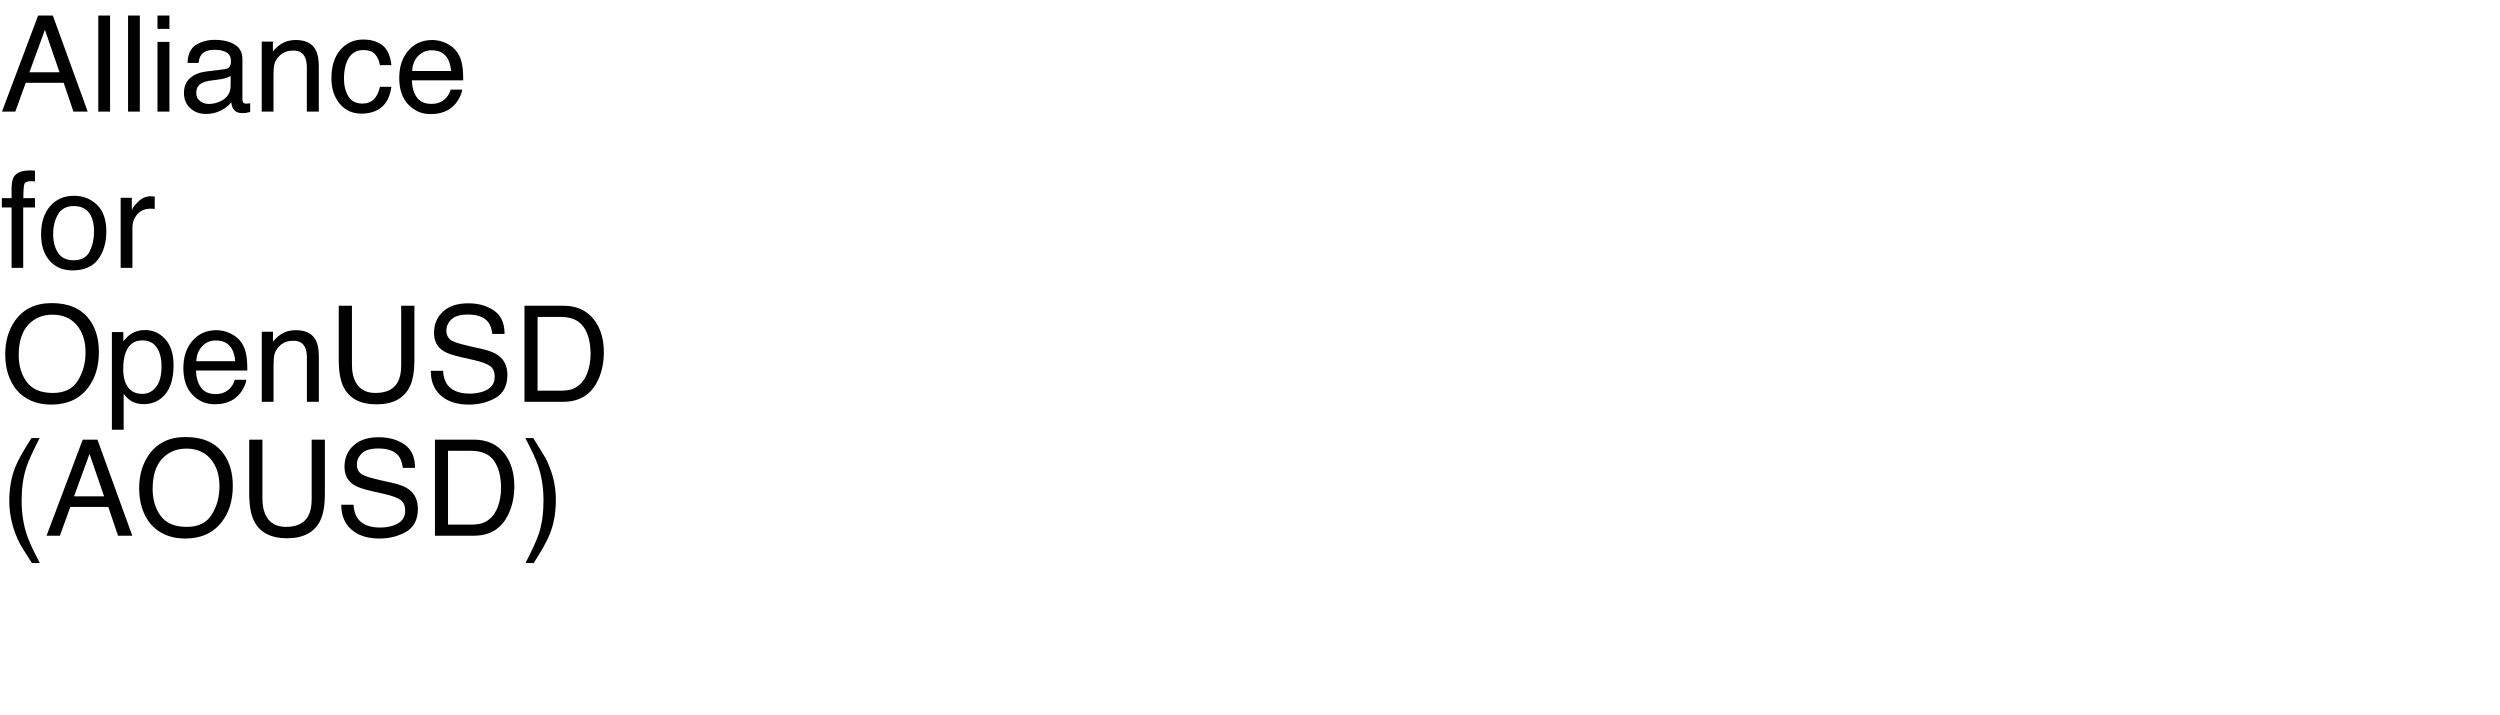
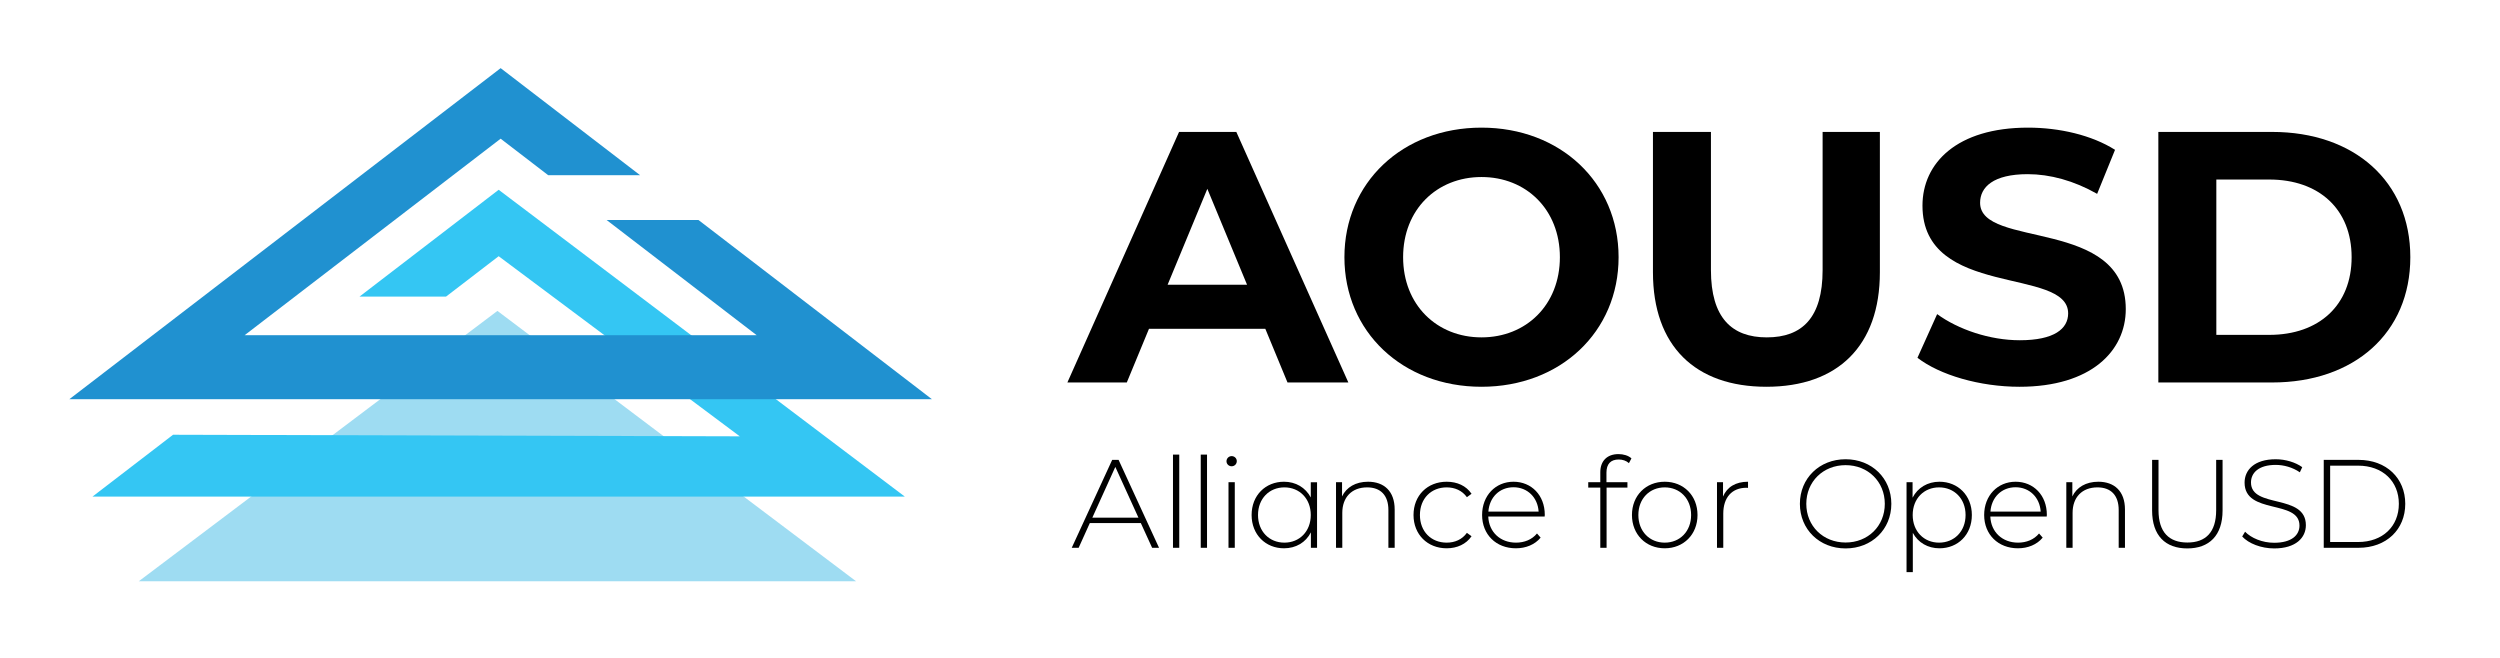
- <svg xmlns="http://www.w3.org/2000/svg" xmlns:xlink="http://www.w3.org/1999/xlink" width="1120" height="320" viewBox="0 0 1120 320">
+ <svg xmlns="http://www.w3.org/2000/svg" id="a" viewBox="0 0 1293 340">
  <defs>
+     <style>.c{fill:#9edcf2;}.d{fill:#2091d0;}.e{fill:#34c6f3;}</style>
+   </defs>
+   <g>
    <g>
-       <g id="glyph-0-0">
-         <path d="M 26.66 -17.637 L 20.125 -36.648 L 13.184 -17.637 Z M 17.078 -43.039 L 23.672 -43.039 L 39.289 0 L 32.898 0 L 28.535 -12.891 L 11.516 -12.891 L 6.855 0 L 0.879 0 Z M 17.078 -43.039 " />
-       </g>
-       <g id="glyph-0-1">
-         <path d="M 4.016 -43.039 L 9.289 -43.039 L 9.289 0 L 4.016 0 Z M 4.016 -43.039 " />
-       </g>
-       <g id="glyph-0-2">
-         <path d="M 3.867 -31.23 L 9.227 -31.23 L 9.227 0 L 3.867 0 Z M 3.867 -43.039 L 9.227 -43.039 L 9.227 -37.062 L 3.867 -37.062 Z M 3.867 -43.039 " />
-       </g>
-       <g id="glyph-0-3">
-         <path d="M 7.91 -8.352 C 7.91 -6.828 8.469 -5.625 9.578 -4.746 C 10.691 -3.867 12.012 -3.43 13.535 -3.43 C 15.391 -3.43 17.188 -3.859 18.926 -4.719 C 21.855 -6.145 23.32 -8.477 23.32 -11.719 L 23.32 -15.969 C 22.676 -15.559 21.844 -15.215 20.828 -14.941 C 19.812 -14.668 18.82 -14.473 17.844 -14.355 L 14.648 -13.945 C 12.734 -13.691 11.297 -13.289 10.344 -12.742 C 8.723 -11.824 7.91 -10.359 7.91 -8.352 Z M 20.684 -19.016 C 21.895 -19.172 22.703 -19.68 23.117 -20.539 C 23.352 -21.008 23.469 -21.68 23.469 -22.559 C 23.469 -24.355 22.828 -25.66 21.547 -26.469 C 20.27 -27.281 18.438 -27.688 16.055 -27.688 C 13.301 -27.688 11.348 -26.945 10.195 -25.461 C 9.551 -24.641 9.133 -23.418 8.938 -21.797 L 4.016 -21.797 C 4.113 -25.664 5.367 -28.355 7.777 -29.867 C 10.191 -31.383 12.988 -32.141 16.172 -32.141 C 19.863 -32.141 22.859 -31.438 25.164 -30.031 C 27.449 -28.625 28.594 -26.438 28.594 -23.469 L 28.594 -5.391 C 28.594 -4.844 28.707 -4.406 28.93 -4.07 C 29.156 -3.738 29.629 -3.574 30.352 -3.574 C 30.586 -3.574 30.852 -3.59 31.141 -3.617 C 31.434 -3.648 31.75 -3.691 32.078 -3.75 L 32.078 0.148 C 31.258 0.383 30.633 0.527 30.203 0.586 C 29.773 0.645 29.188 0.672 28.445 0.672 C 26.629 0.672 25.312 0.031 24.492 -1.258 C 24.062 -1.941 23.758 -2.91 23.586 -4.16 C 22.512 -2.754 20.969 -1.531 18.953 -0.5 C 16.941 0.535 14.727 1.055 12.305 1.055 C 9.395 1.055 7.016 0.172 5.172 -1.598 C 3.324 -3.363 2.402 -5.578 2.402 -8.234 C 2.402 -11.145 3.312 -13.398 5.125 -15 C 6.941 -16.602 9.328 -17.586 12.273 -17.961 Z M 20.684 -19.016 " />
-       </g>
-       <g id="glyph-0-4">
-         <path d="M 3.867 -31.375 L 8.875 -31.375 L 8.875 -26.922 C 10.359 -28.758 11.934 -30.078 13.594 -30.879 C 15.254 -31.68 17.102 -32.078 19.133 -32.078 C 23.586 -32.078 26.594 -30.527 28.156 -27.422 C 29.016 -25.723 29.445 -23.289 29.445 -20.125 L 29.445 0 L 24.082 0 L 24.082 -19.773 C 24.082 -21.688 23.797 -23.234 23.234 -24.406 C 22.297 -26.359 20.594 -27.336 18.133 -27.336 C 16.883 -27.336 15.859 -27.207 15.059 -26.953 C 13.613 -26.523 12.344 -25.664 11.25 -24.375 C 10.371 -23.34 9.801 -22.27 9.535 -21.168 C 9.273 -20.062 9.141 -18.484 9.141 -16.438 L 9.141 0 L 3.867 0 Z M 3.867 -31.375 " />
-       </g>
-       <g id="glyph-0-5">
-         <path d="M 15.969 -32.285 C 19.504 -32.285 22.379 -31.426 24.594 -29.707 C 26.812 -27.988 28.145 -25.031 28.594 -20.828 L 23.469 -20.828 C 23.156 -22.762 22.441 -24.371 21.328 -25.648 C 20.215 -26.93 18.43 -27.57 15.969 -27.57 C 12.609 -27.57 10.203 -25.93 8.758 -22.648 C 7.82 -20.52 7.352 -17.891 7.352 -14.766 C 7.352 -11.621 8.016 -8.977 9.344 -6.828 C 10.672 -4.68 12.766 -3.602 15.617 -3.602 C 17.805 -3.602 19.535 -4.273 20.816 -5.609 C 22.094 -6.949 22.977 -8.781 23.469 -11.102 L 28.594 -11.102 C 28.008 -6.941 26.543 -3.902 24.199 -1.977 C 21.855 -0.055 18.859 0.906 15.203 0.906 C 11.102 0.906 7.832 -0.59 5.391 -3.59 C 2.949 -6.586 1.727 -10.332 1.727 -14.824 C 1.727 -20.332 3.066 -24.617 5.742 -27.688 C 8.418 -30.754 11.828 -32.285 15.969 -32.285 Z M 15.969 -32.285 " />
-       </g>
-       <g id="glyph-0-6">
-         <path d="M 16.934 -32.078 C 19.16 -32.078 21.32 -31.559 23.406 -30.512 C 25.496 -29.469 27.09 -28.117 28.184 -26.453 C 29.238 -24.871 29.941 -23.027 30.293 -20.918 C 30.605 -19.473 30.762 -17.168 30.762 -14.004 L 7.766 -14.004 C 7.863 -10.82 8.613 -8.266 10.02 -6.344 C 11.426 -4.418 13.602 -3.457 16.555 -3.457 C 19.309 -3.457 21.504 -4.367 23.145 -6.18 C 24.082 -7.234 24.746 -8.457 25.137 -9.844 L 30.32 -9.844 C 30.184 -8.691 29.73 -7.406 28.961 -5.992 C 28.188 -4.574 27.324 -3.418 26.367 -2.52 C 24.766 -0.957 22.781 0.098 20.422 0.645 C 19.152 0.957 17.715 1.113 16.113 1.113 C 12.207 1.113 8.898 -0.309 6.18 -3.148 C 3.465 -5.992 2.109 -9.969 2.109 -15.086 C 2.109 -20.125 3.477 -24.219 6.211 -27.363 C 8.945 -30.508 12.52 -32.078 16.934 -32.078 Z M 25.344 -18.195 C 25.129 -20.48 24.629 -22.305 23.848 -23.672 C 22.402 -26.211 19.992 -27.48 16.609 -27.48 C 14.188 -27.48 12.156 -26.605 10.516 -24.859 C 8.875 -23.109 8.008 -20.891 7.91 -18.195 Z M 25.344 -18.195 " />
-       </g>
-       <g id="glyph-0-7">
-         <path d="M 5.188 -36.152 C 5.266 -38.34 5.645 -39.941 6.328 -40.957 C 7.559 -42.754 9.93 -43.652 13.445 -43.652 C 13.777 -43.652 14.121 -43.641 14.473 -43.625 C 14.824 -43.605 15.227 -43.574 15.672 -43.535 L 15.672 -38.73 C 15.125 -38.77 14.73 -38.793 14.488 -38.805 C 14.242 -38.812 14.016 -38.82 13.797 -38.82 C 12.195 -38.82 11.242 -38.402 10.93 -37.574 C 10.617 -36.742 10.461 -34.629 10.461 -31.23 L 15.672 -31.23 L 15.672 -27.07 L 10.398 -27.07 L 10.398 0 L 5.188 0 L 5.188 -27.07 L 0.82 -27.07 L 0.82 -31.23 L 5.188 -31.23 Z M 5.188 -36.152 " />
-       </g>
-       <g id="glyph-0-8">
-         <path d="M 16.32 -3.398 C 19.816 -3.398 22.211 -4.723 23.512 -7.367 C 24.809 -10.016 25.461 -12.961 25.461 -16.203 C 25.461 -19.133 24.992 -21.516 24.055 -23.352 C 22.57 -26.242 20.008 -27.688 16.375 -27.688 C 13.152 -27.688 10.812 -26.453 9.344 -23.992 C 7.879 -21.531 7.148 -18.562 7.148 -15.086 C 7.148 -11.746 7.883 -8.965 9.344 -6.738 C 10.809 -4.512 13.133 -3.398 16.32 -3.398 Z M 16.523 -32.285 C 20.566 -32.285 23.984 -30.938 26.777 -28.242 C 29.57 -25.547 30.969 -21.582 30.969 -16.348 C 30.969 -11.289 29.734 -7.109 27.273 -3.809 C 24.812 -0.508 20.996 1.141 15.82 1.141 C 11.504 1.141 8.078 -0.316 5.539 -3.238 C 3 -6.156 1.727 -10.078 1.727 -15 C 1.727 -20.273 3.066 -24.473 5.742 -27.598 C 8.418 -30.723 12.012 -32.285 16.523 -32.285 Z M 16.523 -32.285 " />
-       </g>
-       <g id="glyph-0-9">
-         <path d="M 4.016 -31.375 L 9.023 -31.375 L 9.023 -25.957 C 9.434 -27.012 10.438 -28.297 12.039 -29.809 C 13.641 -31.324 15.488 -32.078 17.578 -32.078 C 17.676 -32.078 17.844 -32.07 18.078 -32.051 C 18.312 -32.031 18.711 -31.992 19.277 -31.934 L 19.277 -26.367 C 18.965 -26.426 18.676 -26.465 18.414 -26.484 C 18.148 -26.504 17.859 -26.516 17.547 -26.516 C 14.891 -26.516 12.852 -25.66 11.426 -23.949 C 10 -22.242 9.289 -20.273 9.289 -18.047 L 9.289 0 L 4.016 0 Z M 4.016 -31.375 " />
-       </g>
-       <g id="glyph-0-10">
-         <path d="M 23.145 -44.211 C 30.742 -44.211 36.367 -41.766 40.02 -36.883 C 42.871 -33.074 44.297 -28.203 44.297 -22.266 C 44.297 -15.84 42.664 -10.5 39.406 -6.242 C 35.578 -1.242 30.117 1.258 23.027 1.258 C 16.406 1.258 11.203 -0.93 7.414 -5.305 C 4.035 -9.523 2.344 -14.852 2.344 -21.297 C 2.344 -27.117 3.789 -32.102 6.68 -36.242 C 10.391 -41.555 15.879 -44.211 23.145 -44.211 Z M 23.73 -3.953 C 28.867 -3.953 32.582 -5.797 34.879 -9.477 C 37.172 -13.16 38.32 -17.391 38.32 -22.18 C 38.32 -27.238 36.996 -31.309 34.352 -34.395 C 31.703 -37.48 28.086 -39.023 23.496 -39.023 C 19.043 -39.023 15.41 -37.496 12.598 -34.438 C 9.785 -31.383 8.379 -26.875 8.379 -20.918 C 8.379 -16.152 9.586 -12.133 11.996 -8.863 C 14.41 -5.59 18.32 -3.953 23.73 -3.953 Z M 23.73 -3.953 " />
-       </g>
-       <g id="glyph-0-11">
-         <path d="M 17.109 -3.547 C 19.57 -3.547 21.617 -4.574 23.246 -6.637 C 24.879 -8.695 25.695 -11.777 25.695 -15.879 C 25.695 -18.379 25.332 -20.527 24.609 -22.324 C 23.242 -25.781 20.742 -27.508 17.109 -27.508 C 13.457 -27.508 10.957 -25.684 9.609 -22.031 C 8.887 -20.078 8.523 -17.598 8.523 -14.59 C 8.523 -12.168 8.887 -10.109 9.609 -8.406 C 10.977 -5.164 13.477 -3.547 17.109 -3.547 Z M 3.457 -31.23 L 8.586 -31.23 L 8.586 -27.07 C 9.641 -28.496 10.789 -29.602 12.039 -30.383 C 13.816 -31.555 15.906 -32.141 18.312 -32.141 C 21.867 -32.141 24.883 -30.777 27.363 -28.051 C 29.844 -25.328 31.086 -21.438 31.086 -16.375 C 31.086 -9.539 29.297 -4.656 25.723 -1.727 C 23.457 0.129 20.82 1.055 17.812 1.055 C 15.449 1.055 13.469 0.539 11.867 -0.5 C 10.93 -1.086 9.883 -2.09 8.73 -3.516 L 8.73 12.508 L 3.457 12.508 Z M 3.457 -31.23 " />
-       </g>
-       <g id="glyph-0-12">
-         <path d="M 10.898 -43.039 L 10.898 -16.438 C 10.898 -13.312 11.484 -10.711 12.656 -8.641 C 14.395 -5.516 17.324 -3.953 21.445 -3.953 C 26.387 -3.953 29.746 -5.645 31.523 -9.023 C 32.48 -10.859 32.961 -13.328 32.961 -16.438 L 32.961 -43.039 L 38.875 -43.039 L 38.875 -18.867 C 38.875 -13.574 38.164 -9.5 36.738 -6.648 C 34.121 -1.453 29.18 1.141 21.914 1.141 C 14.648 1.141 9.719 -1.453 7.117 -6.648 C 5.691 -9.5 4.98 -13.574 4.98 -18.867 L 4.98 -43.039 Z M 10.898 -43.039 " />
-       </g>
-       <g id="glyph-0-13">
-         <path d="M 8.379 -13.887 C 8.516 -11.445 9.094 -9.461 10.109 -7.938 C 12.043 -5.086 15.449 -3.664 20.332 -3.664 C 22.52 -3.664 24.512 -3.977 26.309 -4.602 C 29.785 -5.812 31.523 -7.977 31.523 -11.102 C 31.523 -13.445 30.789 -15.117 29.328 -16.113 C 27.844 -17.09 25.516 -17.938 22.352 -18.664 L 16.523 -19.98 C 12.715 -20.84 10.02 -21.789 8.438 -22.82 C 5.703 -24.617 4.336 -27.305 4.336 -30.879 C 4.336 -34.746 5.672 -37.922 8.352 -40.398 C 11.027 -42.879 14.812 -44.121 19.719 -44.121 C 24.23 -44.121 28.062 -43.031 31.215 -40.855 C 34.371 -38.676 35.945 -35.195 35.945 -30.41 L 30.469 -30.41 C 30.176 -32.715 29.551 -34.484 28.594 -35.711 C 26.816 -37.957 23.797 -39.082 19.539 -39.082 C 16.102 -39.082 13.633 -38.359 12.129 -36.914 C 10.625 -35.469 9.875 -33.789 9.875 -31.875 C 9.875 -29.766 10.75 -28.223 12.508 -27.246 C 13.66 -26.621 16.27 -25.84 20.332 -24.902 L 26.367 -23.523 C 29.277 -22.859 31.523 -21.953 33.105 -20.801 C 35.84 -18.789 37.207 -15.867 37.207 -12.039 C 37.207 -7.273 35.473 -3.867 32.008 -1.816 C 28.539 0.234 24.512 1.258 19.922 1.258 C 14.57 1.258 10.383 -0.109 7.352 -2.844 C 4.324 -5.559 2.844 -9.238 2.898 -13.887 Z M 8.379 -13.887 " />
-       </g>
-       <g id="glyph-0-14">
-         <path d="M 21.094 -4.98 C 23.066 -4.98 24.688 -5.188 25.957 -5.594 C 28.223 -6.355 30.078 -7.82 31.523 -9.992 C 32.676 -11.73 33.508 -13.953 34.016 -16.672 C 34.309 -18.293 34.453 -19.797 34.453 -21.18 C 34.453 -26.512 33.395 -30.656 31.273 -33.602 C 29.156 -36.551 25.742 -38.027 21.035 -38.027 L 10.695 -38.027 L 10.695 -4.98 Z M 4.836 -43.039 L 22.266 -43.039 C 28.184 -43.039 32.773 -40.938 36.035 -36.738 C 38.945 -32.949 40.398 -28.094 40.398 -22.18 C 40.398 -17.609 39.539 -13.477 37.82 -9.785 C 34.793 -3.262 29.59 0 22.207 0 L 4.836 0 Z M 4.836 -43.039 " />
-       </g>
-       <g id="glyph-0-15">
-         <path d="M 17.754 -43.742 C 14.688 -37.785 12.695 -33.398 11.777 -30.586 C 10.391 -26.309 9.695 -21.367 9.695 -15.762 C 9.695 -10.098 10.488 -4.922 12.07 -0.234 C 13.047 2.656 14.969 6.816 17.844 12.246 L 14.297 12.246 C 11.445 7.793 9.68 4.953 8.992 3.719 C 8.309 2.488 7.57 0.82 6.766 -1.289 C 5.672 -4.18 4.914 -7.266 4.484 -10.547 C 4.27 -12.246 4.16 -13.867 4.16 -15.41 C 4.16 -21.191 5.07 -26.336 6.883 -30.852 C 8.035 -33.723 10.438 -38.016 14.094 -43.742 Z M 17.754 -43.742 " />
-       </g>
-       <g id="glyph-0-16">
-         <path d="M 2.078 12.246 C 5.184 6.191 7.188 1.777 8.086 -0.996 C 9.453 -5.195 10.137 -10.117 10.137 -15.762 C 10.137 -21.406 9.344 -26.57 7.766 -31.258 C 6.789 -34.148 4.863 -38.312 1.992 -43.742 L 5.539 -43.742 C 8.547 -38.938 10.367 -35.973 11 -34.848 C 11.637 -33.727 12.324 -32.18 13.066 -30.203 C 14.004 -27.762 14.672 -25.352 15.074 -22.969 C 15.473 -20.586 15.672 -18.289 15.672 -16.086 C 15.672 -10.305 14.758 -5.148 12.922 -0.617 C 11.77 2.293 9.375 6.582 5.742 12.246 Z M 2.078 12.246 " />
-       </g>
+       <path d="M654.421,170.049h-60.164l-11.478,27.768h-30.729l57.757-129.584h29.619l57.943,129.584h-31.471l-11.478-27.768Zm-9.44-22.771l-20.549-49.611-20.549,49.611h41.098Z" />
+       <path d="M695.332,133.024c0-38.505,29.99-67.013,70.901-67.013,40.726,0,70.901,28.323,70.901,67.013s-30.176,67.014-70.901,67.014c-40.911,0-70.901-28.509-70.901-67.014Zm111.442,0c0-24.621-17.401-41.467-40.541-41.467s-40.542,16.846-40.542,41.467,17.402,41.467,40.542,41.467,40.541-16.846,40.541-41.467Z" />
+       <path d="M854.906,140.8V68.232h29.99v71.456c0,24.621,10.736,34.803,28.878,34.803,18.327,0,28.879-10.182,28.879-34.803V68.232h29.619v72.567c0,38.135-21.845,59.238-58.683,59.238-36.84,0-58.684-21.104-58.684-59.238Z" />
+       <path d="M991.711,185.043l10.182-22.584c10.922,7.96,27.213,13.514,42.763,13.514,17.771,0,24.991-5.924,24.991-13.885,0-24.25-75.344-7.59-75.344-55.721,0-22.029,17.771-40.355,54.61-40.355,16.29,0,32.951,3.887,44.984,11.477l-9.257,22.771c-12.032-6.85-24.436-10.182-35.912-10.182-17.771,0-24.621,6.664-24.621,14.81,0,23.88,75.344,7.404,75.344,54.98,0,21.658-17.957,40.171-54.98,40.171-20.549,0-41.282-6.109-52.76-14.995Z" />
+       <path d="M1116.296,68.232h58.868c42.392,0,71.456,25.547,71.456,64.792s-29.064,64.792-71.456,64.792h-58.868V68.232Zm57.387,104.963c25.731,0,42.577-15.365,42.577-40.171s-16.846-40.171-42.577-40.171h-27.397v80.342h27.397Z" />
    </g>
-   </defs>
-   <g fill="rgb(0%, 0%, 0%)" fill-opacity="1">
-     <use xlink:href="#glyph-0-0" x="0" y="50" />
-     <use xlink:href="#glyph-0-1" x="40.02" y="50" />
-     <use xlink:href="#glyph-0-1" x="53.35" y="50" />
-     <use xlink:href="#glyph-0-2" x="66.68" y="50" />
-     <use xlink:href="#glyph-0-3" x="80.01" y="50" />
-     <use xlink:href="#glyph-0-4" x="113.379" y="50" />
-     <use xlink:href="#glyph-0-5" x="146.748" y="50" />
-     <use xlink:href="#glyph-0-6" x="176.748" y="50" />
+     <g>
+       <path d="M590.033,270.522h-26.375l-5.781,12.798h-3.573l20.917-45.473h3.314l20.918,45.473h-3.573l-5.847-12.798Zm-1.234-2.794l-11.953-26.244-11.888,26.244h23.841Z" />
+       <path d="M606.666,235.118h3.249v48.201h-3.249v-48.201Z" />
+       <path d="M621.023,235.118h3.249v48.201h-3.249v-48.201Z" />
+       <path d="M634.34,238.561c0-1.429,1.169-2.664,2.664-2.664,1.494,0,2.663,1.17,2.663,2.598,0,1.495-1.169,2.664-2.663,2.664-1.495,0-2.664-1.169-2.664-2.598Zm1.04,10.849h3.248v33.91h-3.248v-33.91Z" />
+       <path d="M681.178,249.41v33.91h-3.184v-7.99c-2.663,5.262-7.796,8.25-13.902,8.25-9.548,0-16.759-7.081-16.759-17.215,0-10.199,7.211-17.214,16.759-17.214,6.042,0,11.109,2.988,13.838,8.12v-7.86h3.249Zm-3.249,16.954c0-8.509-5.847-14.292-13.642-14.292-7.795,0-13.641,5.782-13.641,14.292,0,8.51,5.847,14.292,13.641,14.292,7.796,0,13.642-5.781,13.642-14.292Z" />
+       <path d="M721.326,263.506v19.813h-3.249v-19.554c0-7.666-4.093-11.693-10.979-11.693-7.99,0-12.862,5.132-12.862,13.187v18.06h-3.249v-33.91h3.119v7.341c2.274-4.742,7.015-7.6,13.447-7.6,8.25,0,13.772,4.871,13.772,14.356Z" />
+       <path d="M731.072,266.364c0-10.134,7.211-17.214,17.151-17.214,5.391,0,10.068,2.079,12.861,6.236l-2.403,1.754c-2.468-3.443-6.236-5.068-10.458-5.068-7.991,0-13.838,5.717-13.838,14.292s5.847,14.292,13.838,14.292c4.222,0,7.99-1.624,10.458-5.067l2.403,1.754c-2.794,4.093-7.47,6.236-12.861,6.236-9.94,0-17.151-7.145-17.151-17.215Z" />
+       <path d="M798.894,267.144h-29.167c.324,8.055,6.236,13.512,14.357,13.512,4.286,0,8.25-1.559,10.848-4.742l1.884,2.144c-2.989,3.638-7.666,5.522-12.798,5.522-10.264,0-17.475-7.145-17.475-17.215,0-10.069,6.951-17.214,16.241-17.214s16.175,7.015,16.175,17.084c0,.26-.065,.585-.065,.91Zm-29.103-2.534h25.985c-.455-7.341-5.781-12.602-12.992-12.602s-12.473,5.196-12.993,12.602Z" />
+       <path d="M830.858,244.472v4.938h10.849v2.794h-10.783v31.116h-3.248v-31.116h-6.237v-2.794h6.237v-5.197c0-5.651,3.377-9.354,9.419-9.354,2.468,0,5.067,.715,6.691,2.209l-1.3,2.468c-1.365-1.234-3.249-1.883-5.263-1.883-4.222,0-6.366,2.338-6.366,6.82Z" />
+       <path d="M844.047,266.364c0-10.069,7.211-17.214,16.954-17.214,9.745,0,16.955,7.145,16.955,17.214,0,10.07-7.211,17.215-16.955,17.215-9.744,0-16.954-7.145-16.954-17.215Zm30.597,0c0-8.509-5.847-14.292-13.642-14.292-7.795,0-13.641,5.782-13.641,14.292,0,8.51,5.847,14.292,13.641,14.292,7.796,0,13.642-5.781,13.642-14.292Z" />
+       <path d="M904.075,249.15v3.183c-.261,0-.52-.065-.78-.065-7.535,0-12.018,5.002-12.018,13.383v17.669h-3.249v-33.91h3.119v7.405c2.079-4.937,6.56-7.665,12.928-7.665Z" />
+       <path d="M930.905,260.583c0-13.187,10.07-23.062,23.647-23.062,13.512,0,23.646,9.81,23.646,23.062s-10.134,23.062-23.646,23.062c-13.577,0-23.647-9.874-23.647-23.062Zm43.914,0c0-11.498-8.705-20.009-20.267-20.009-11.629,0-20.334,8.51-20.334,20.009s8.705,20.009,20.334,20.009c11.563,0,20.267-8.51,20.267-20.009Z" />
+       <path d="M1019.843,266.364c0,10.2-7.211,17.215-16.761,17.215-5.976,0-11.043-2.923-13.771-7.99v20.333h-3.249v-46.512h3.119v7.99c2.664-5.196,7.796-8.25,13.901-8.25,9.55,0,16.761,7.08,16.761,17.214Zm-3.249,0c0-8.509-5.911-14.292-13.707-14.292s-13.642,5.782-13.642,14.292c0,8.51,5.847,14.292,13.642,14.292s13.707-5.781,13.707-14.292Z" />
+       <path d="M1058.562,267.144h-29.168c.325,8.055,6.236,13.512,14.356,13.512,4.288,0,8.251-1.559,10.849-4.742l1.884,2.144c-2.989,3.638-7.666,5.522-12.798,5.522-10.264,0-17.475-7.145-17.475-17.215,0-10.069,6.951-17.214,16.241-17.214s16.175,7.015,16.175,17.084c0,.26-.064,.585-.064,.91Zm-29.103-2.534h25.984c-.455-7.341-5.781-12.602-12.992-12.602s-12.473,5.196-12.992,12.602Z" />
+       <path d="M1099.034,263.506v19.813h-3.248v-19.554c0-7.666-4.093-11.693-10.979-11.693-7.99,0-12.862,5.132-12.862,13.187v18.06h-3.249v-33.91h3.119v7.341c2.273-4.742,7.015-7.6,13.447-7.6,8.25,0,13.771,4.871,13.771,14.356Z" />
+       <path d="M1113.069,264.026v-26.179h3.313v26.05c0,11.368,5.456,16.696,14.941,16.696,9.484,0,14.877-5.327,14.877-16.696v-26.05h3.313v26.179c0,12.992-6.951,19.619-18.255,19.619-11.303,0-18.189-6.627-18.189-19.619Z" />
+       <path d="M1159.663,277.473l1.494-2.468c3.119,3.249,8.9,5.717,15.006,5.717,9.094,0,13.122-3.963,13.122-8.9,0-13.642-28.388-5.457-28.388-22.217,0-6.431,4.938-12.083,16.111-12.083,5.002,0,10.199,1.559,13.707,4.093l-1.234,2.664c-3.768-2.599-8.381-3.833-12.473-3.833-8.835,0-12.798,4.093-12.798,9.095,0,13.641,28.388,5.586,28.388,22.086,0,6.432-5.132,12.019-16.369,12.019-6.757,0-13.253-2.534-16.566-6.172Z" />
+       <path d="M1201.84,237.846h17.994c14.422,0,24.166,9.485,24.166,22.737s-9.745,22.737-24.166,22.737h-17.994v-45.473Zm17.734,42.485c12.862,0,21.113-8.185,21.113-19.749,0-11.563-8.251-19.748-21.113-19.748h-14.422v39.497h14.422Z" />
+     </g>
  </g>
-   <g fill="rgb(0%, 0%, 0%)" fill-opacity="1">
-     <use xlink:href="#glyph-0-7" x="0" y="120" />
-     <use xlink:href="#glyph-0-8" x="16.67" y="120" />
-     <use xlink:href="#glyph-0-9" x="50.039" y="120" />
-   </g>
-   <g fill="rgb(0%, 0%, 0%)" fill-opacity="1">
-     <use xlink:href="#glyph-0-10" x="0" y="180" />
-     <use xlink:href="#glyph-0-11" x="46.67" y="180" />
-     <use xlink:href="#glyph-0-6" x="80.039" y="180" />
-     <use xlink:href="#glyph-0-4" x="113.408" y="180" />
-     <use xlink:href="#glyph-0-12" x="146.777" y="180" />
-     <use xlink:href="#glyph-0-13" x="190.107" y="180" />
-     <use xlink:href="#glyph-0-14" x="230.127" y="180" />
-   </g>
-   <g fill="rgb(0%, 0%, 0%)" fill-opacity="1">
-     <use xlink:href="#glyph-0-15" x="0" y="240" />
-     <use xlink:href="#glyph-0-0" x="19.98" y="240" />
-     <use xlink:href="#glyph-0-10" x="60" y="240" />
-     <use xlink:href="#glyph-0-12" x="106.67" y="240" />
-     <use xlink:href="#glyph-0-13" x="150" y="240" />
-     <use xlink:href="#glyph-0-14" x="190.02" y="240" />
-     <use xlink:href="#glyph-0-16" x="233.35" y="240" />
+   <g id="b">
+     <path class="c" d="M257.267,160.794L71.793,300.614H442.74l-185.474-139.82h0Z" />
+     <polygon class="e" points="467.982 256.848 47.824 256.848 87.527 226.368 89.501 224.853 382.615 225.668 257.912 132.51 230.685 153.401 185.933 153.401 257.912 98.15 467.982 256.848" />
+     <polygon class="d" points="482 206.483 35.844 206.483 258.932 35.243 331.051 90.602 283.511 90.602 258.932 71.729 126.512 173.374 391.351 173.374 313.72 113.778 361.241 113.778 482 206.483" />
  </g>
</svg>
